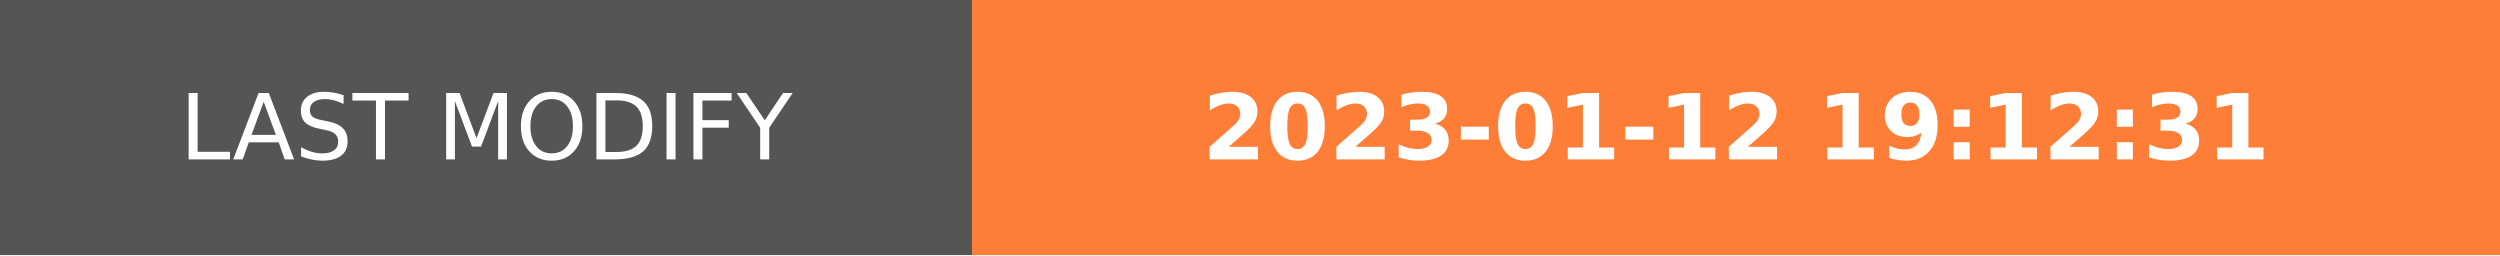
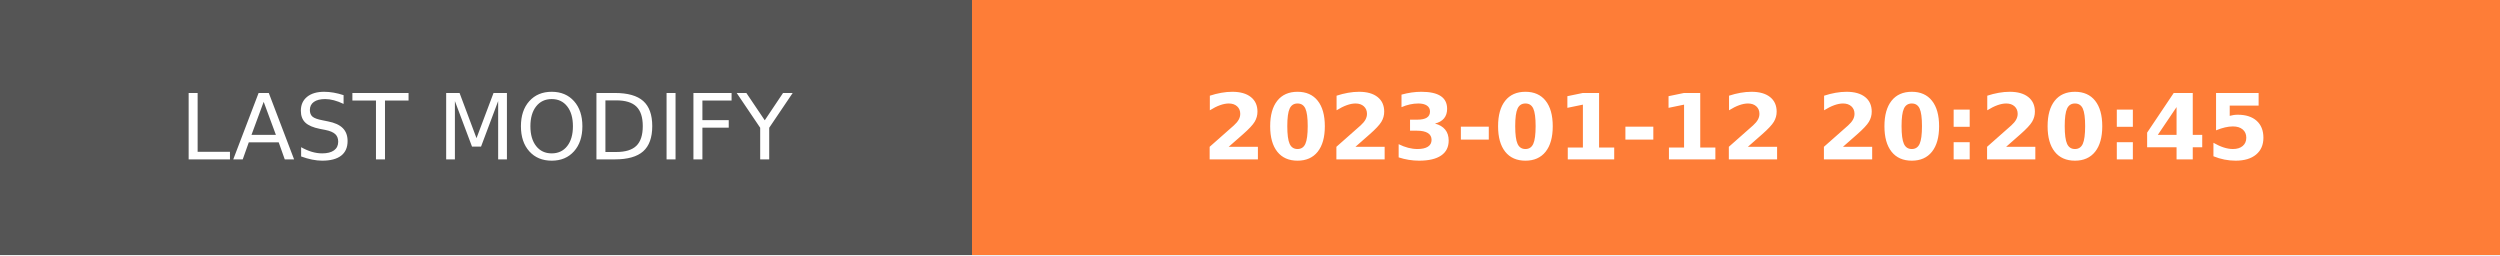
- <svg xmlns="http://www.w3.org/2000/svg" width="274.5" height="28" role="img" aria-label="LAST MODIFY: 2023-01-12 19:12:31">
+ <svg xmlns="http://www.w3.org/2000/svg" width="274.5" height="28" role="img" aria-label="LAST MODIFY: 2023-01-12 20:20:45">
  <g shape-rendering="crispEdges">
    <rect width="106.75" height="28" fill="#555" />
    <rect x="106.75" width="167.75" height="28" fill="#fe7d37" />
  </g>
  <g fill="#fff" text-anchor="middle" font-family="Verdana,Geneva,DejaVu Sans,sans-serif" text-rendering="geometricPrecision" font-size="100">
    <text transform="scale(.1)" x="533.75" y="175" textLength="827.5" fill="#fff">LAST MODIFY</text>
-     <text transform="scale(.1)" x="1906.25" y="175" textLength="1437.5" fill="#fff" font-weight="bold">2023-01-12 19:12:31</text>
+     <text transform="scale(.1)" x="1906.25" y="175" textLength="1437.5" fill="#fff" font-weight="bold">2023-01-12 20:20:45</text>
  </g>
</svg>
